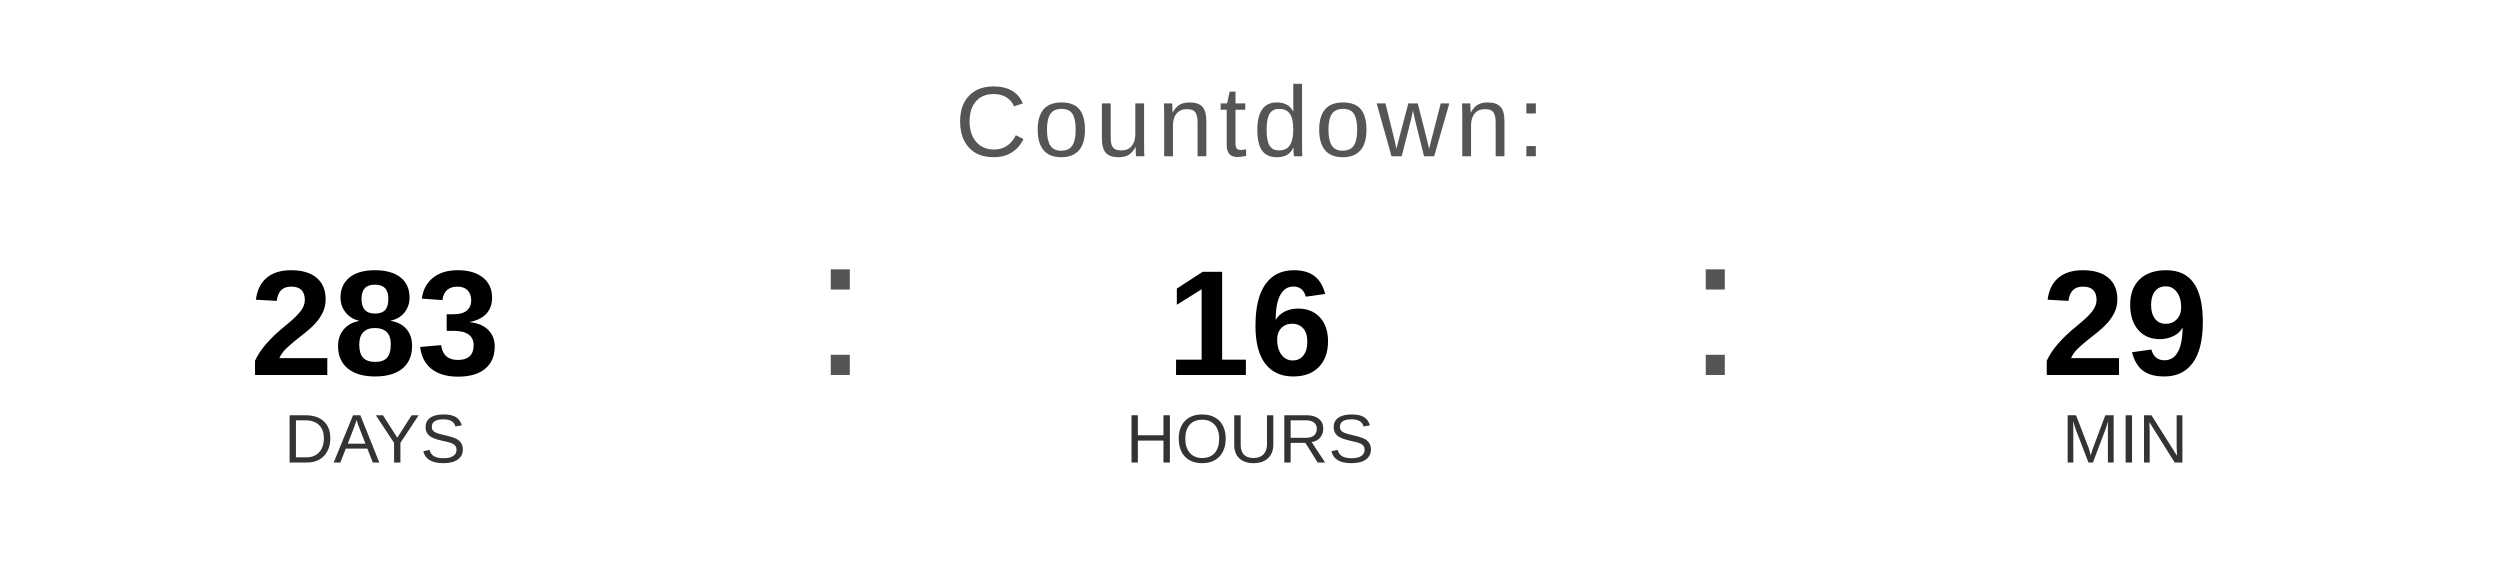
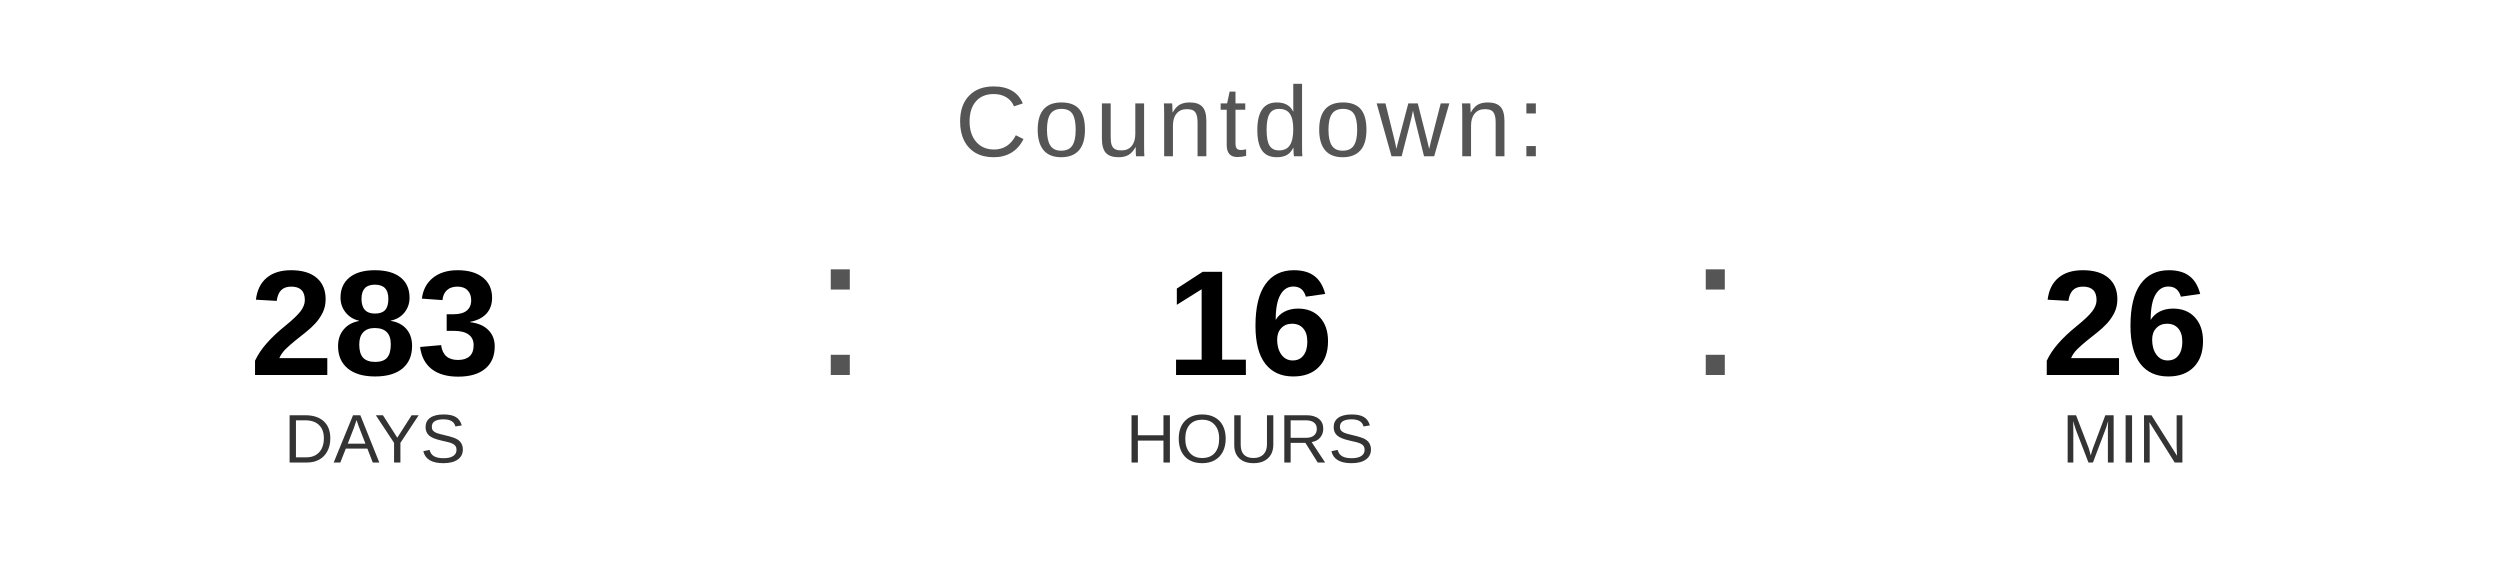
<svg xmlns="http://www.w3.org/2000/svg" width="400" height="90" viewBox="0 0 400 90">
  <text x="200" y="25" font-family="Arial, Helvetica, sans-serif" font-size="16" fill="#555555" text-anchor="middle" letter-spacing="1">
    Countdown:
  </text>
  <text x="60" y="60" font-family="Arial, Helvetica, sans-serif" font-size="24" font-weight="bold" fill="#000000" text-anchor="middle">283</text>
  <text x="60" y="74" font-family="Arial, Helvetica, sans-serif" font-size="11" fill="#333333" text-anchor="middle">DAYS</text>
  <text x="130" y="60" font-family="Arial, sans-serif" font-size="32" fill="#555555">:</text>
  <text x="200" y="60" font-family="Arial, Helvetica, sans-serif" font-size="24" font-weight="bold" fill="#000000" text-anchor="middle">16</text>
  <text x="200" y="74" font-family="Arial, Helvetica, sans-serif" font-size="11" fill="#333333" text-anchor="middle">HOURS</text>
  <text x="270" y="60" font-family="Arial, sans-serif" font-size="32" fill="#555555">:</text>
-   <text x="340" y="60" font-family="Arial, Helvetica, sans-serif" font-size="24" font-weight="bold" fill="#000000" text-anchor="middle">29</text>
+   <text x="340" y="60" font-family="Arial, Helvetica, sans-serif" font-size="24" font-weight="bold" fill="#000000" text-anchor="middle">26</text>
  <text x="340" y="74" font-family="Arial, Helvetica, sans-serif" font-size="11" fill="#333333" text-anchor="middle">MIN</text>
</svg>
